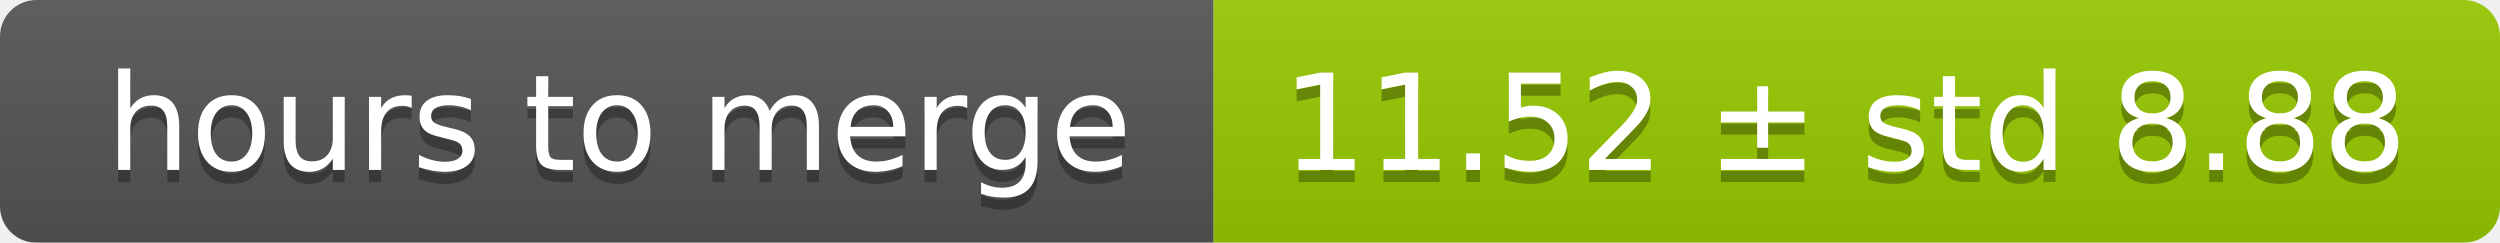
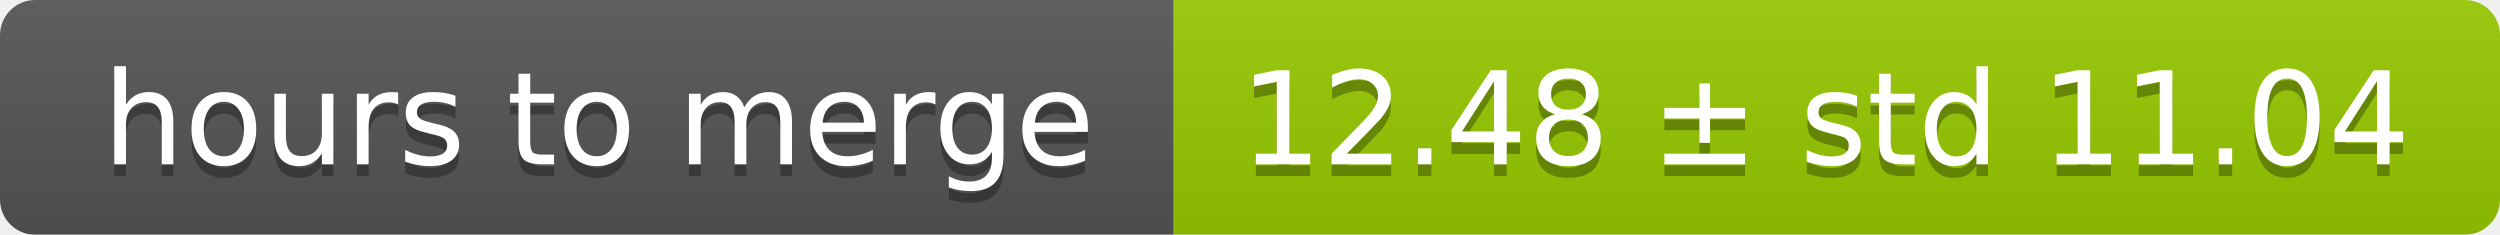
- <svg xmlns="http://www.w3.org/2000/svg" width="206" height="20">
+ <svg xmlns="http://www.w3.org/2000/svg" width="213" height="20">
  <linearGradient id="smooth" x2="0" y2="100%">
    <stop offset="0" stop-color="#bbb" stop-opacity=".1" />
    <stop offset="1" stop-opacity=".1" />
  </linearGradient>
  <mask id="round">
-     <rect width="206" height="20" rx="3" fill="#fff" />
+     <rect width="213" height="20" rx="3" fill="#fff" />
  </mask>
  <g mask="url(#round)">
    <rect width="100" height="20" fill="#555" />
-     <rect x="100" width="106" height="20" fill="#97ca00" />
-     <rect width="206" height="20" fill="url(#smooth)" />
+     <rect x="100" width="113" height="20" fill="#97ca00" />
+     <rect width="213" height="20" fill="url(#smooth)" />
  </g>
  <g fill="#fff" text-anchor="middle" font-family="DejaVu Sans,Verdana,Geneva,sans-serif" font-size="11">
    <text x="51" y="15" fill="#010101" fill-opacity=".3">hours to merge</text>
    <text x="51" y="14">hours to merge</text>
-     <text x="152" y="15" fill="#010101" fill-opacity=".3">11.52 ± std 8.88</text>
-     <text x="152" y="14">11.52 ± std 8.88</text>
+     <text x="155.5" y="15" fill="#010101" fill-opacity=".3">12.48 ± std 11.04</text>
+     <text x="155.5" y="14">12.48 ± std 11.04</text>
  </g>
</svg>
